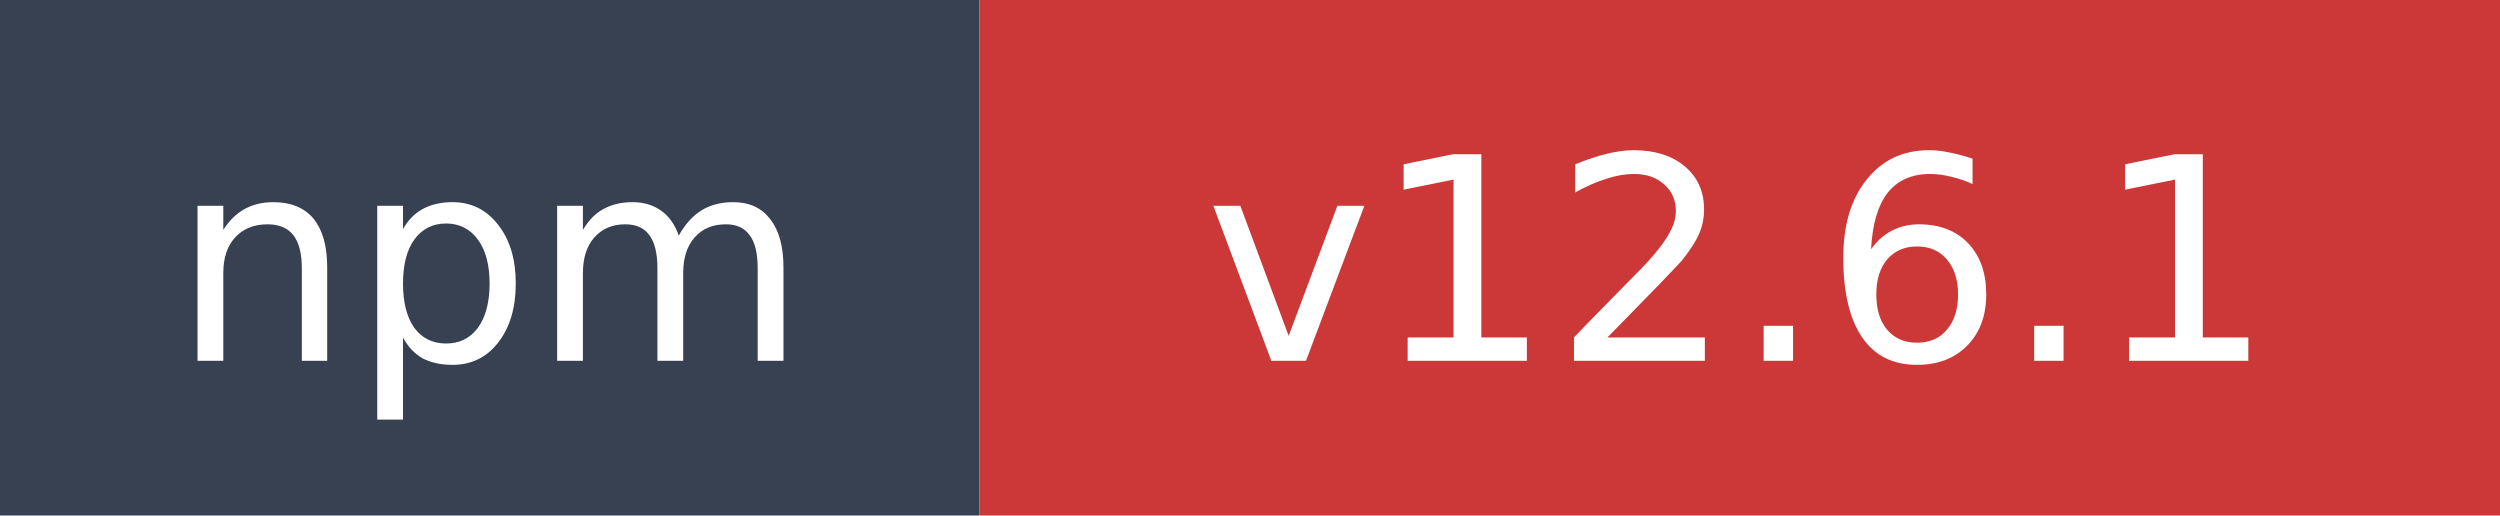
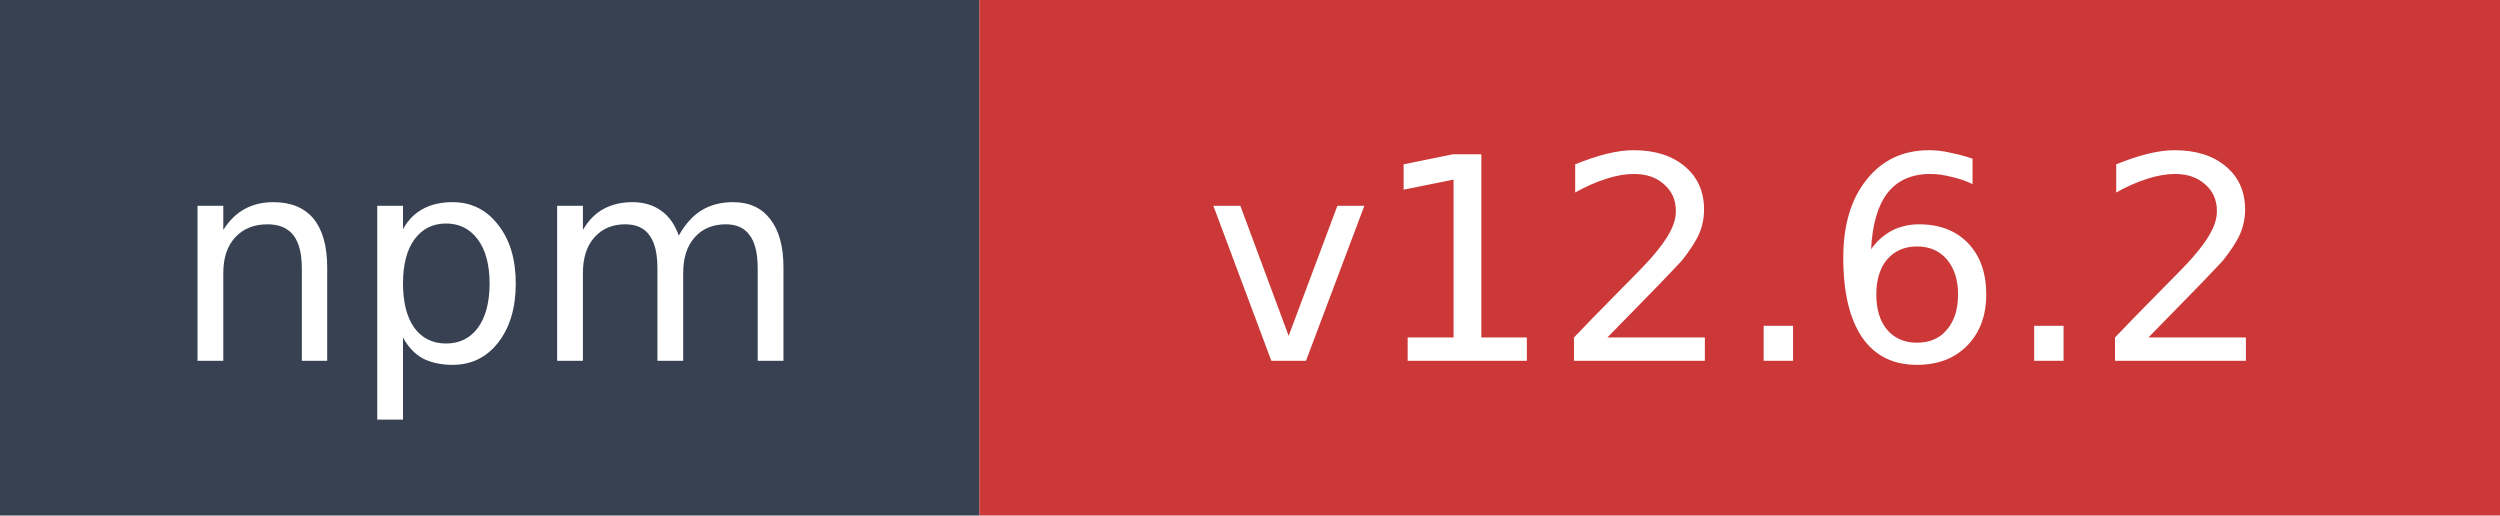
- <svg xmlns="http://www.w3.org/2000/svg" width="97" height="20" role="img" aria-label="npm: v12.6.1">
+ <svg xmlns="http://www.w3.org/2000/svg" width="97" height="20" role="img" aria-label="npm: v12.6.2">
  <rect width="38" height="20" fill="#374151" />
  <rect x="38" width="59" height="20" fill="#cb3837" />
  <text x="19" y="14" fill="#ffffff" font-family="Verdana,Geneva,DejaVu Sans,sans-serif" font-size="11" text-anchor="middle">npm</text>
-   <text x="67.5" y="14" fill="#ffffff" font-family="Verdana,Geneva,DejaVu Sans,sans-serif" font-size="11" text-anchor="middle">v12.6.1</text>
+   <text x="67.5" y="14" fill="#ffffff" font-family="Verdana,Geneva,DejaVu Sans,sans-serif" font-size="11" text-anchor="middle">v12.6.2</text>
</svg>
